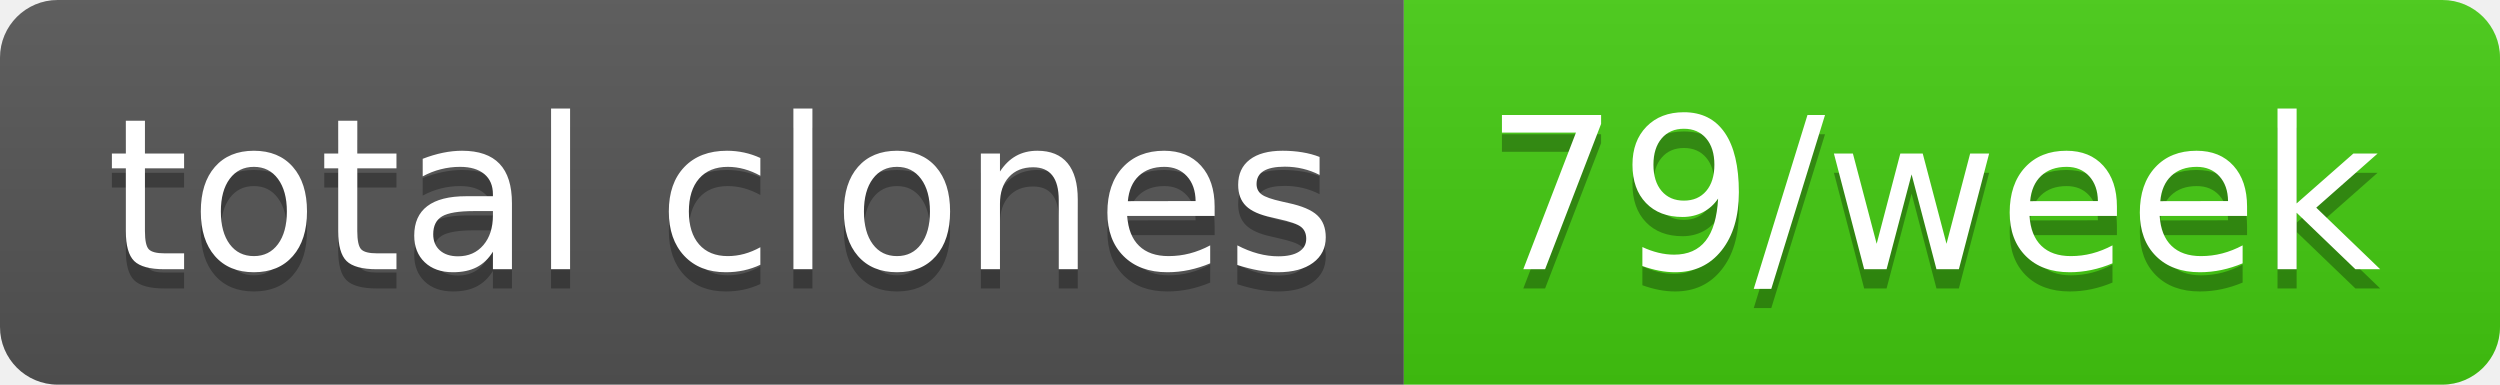
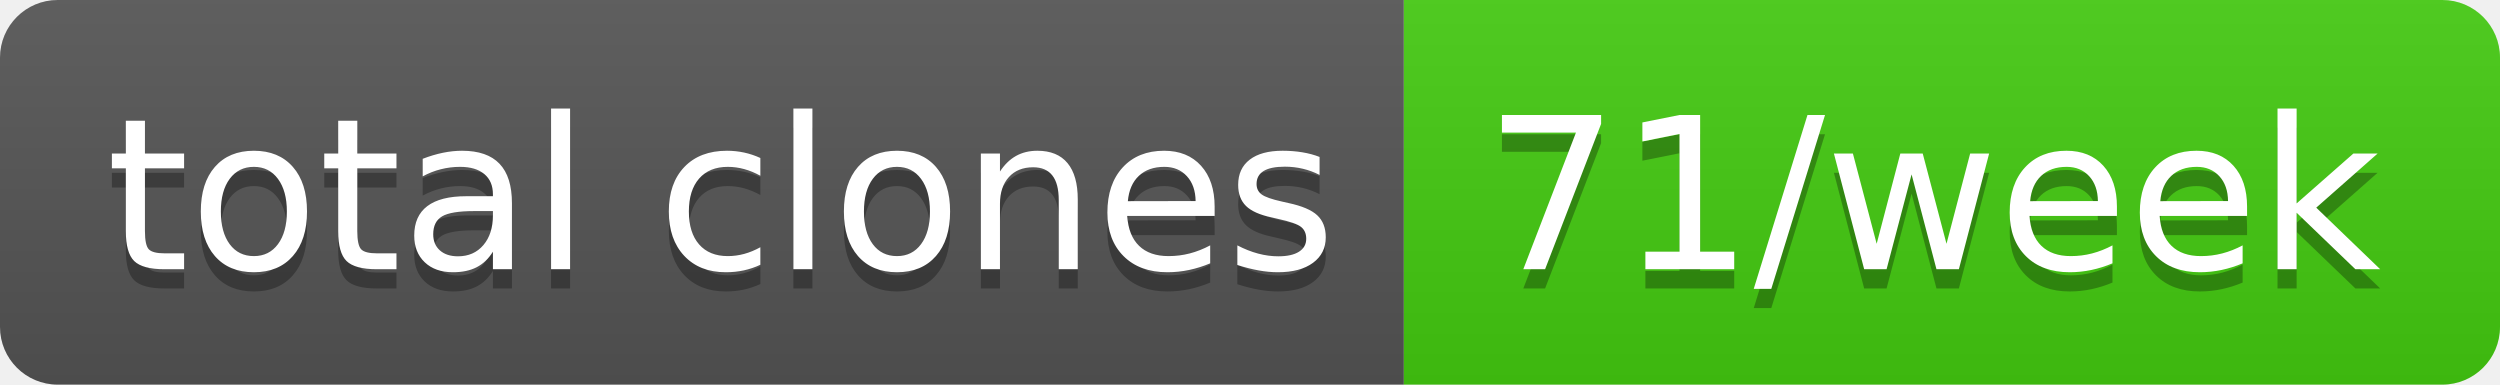
- <svg xmlns="http://www.w3.org/2000/svg" width="130" height="20" role="img" aria-label="total clones: 79/week">
+ <svg xmlns="http://www.w3.org/2000/svg" width="130" height="20" role="img" aria-label="total clones: 71/week">
  <linearGradient id="s" x2="0" y2="100%">
    <stop offset="0" stop-color="#bbb" stop-opacity=".1" />
    <stop offset="1" stop-opacity=".1" />
  </linearGradient>
  <clipPath id="r">
    <rect width="130" height="20" rx="3" fill="#fff" />
  </clipPath>
  <g clip-path="url(#r)">
    <rect width="73" height="20" fill="#555" />
    <rect x="73" width="57" height="20" fill="#4c1" />
    <rect width="130" height="20" fill="url(#s)" />
  </g>
  <g fill="#fff" text-anchor="middle" font-family="Verdana,Geneva,DejaVu Sans,sans-serif" text-rendering="geometricPrecision" font-size="110">
    <text aria-hidden="true" x="375" y="150" fill="#010101" fill-opacity=".3" transform="scale(.1)" textLength="630">total clones</text>
    <text x="375" y="140" transform="scale(.1)" fill="#fff" textLength="630">total clones</text>
-     <text aria-hidden="true" x="1005" y="150" fill="#010101" fill-opacity=".3" transform="scale(.1)" textLength="470">79/week</text>
-     <text x="1005" y="140" transform="scale(.1)" fill="#fff" textLength="470">79/week</text>
+     <text aria-hidden="true" x="1005" y="150" fill="#010101" fill-opacity=".3" transform="scale(.1)" textLength="470">71/week</text>
+     <text x="1005" y="140" transform="scale(.1)" fill="#fff" textLength="470">71/week</text>
  </g>
</svg>
